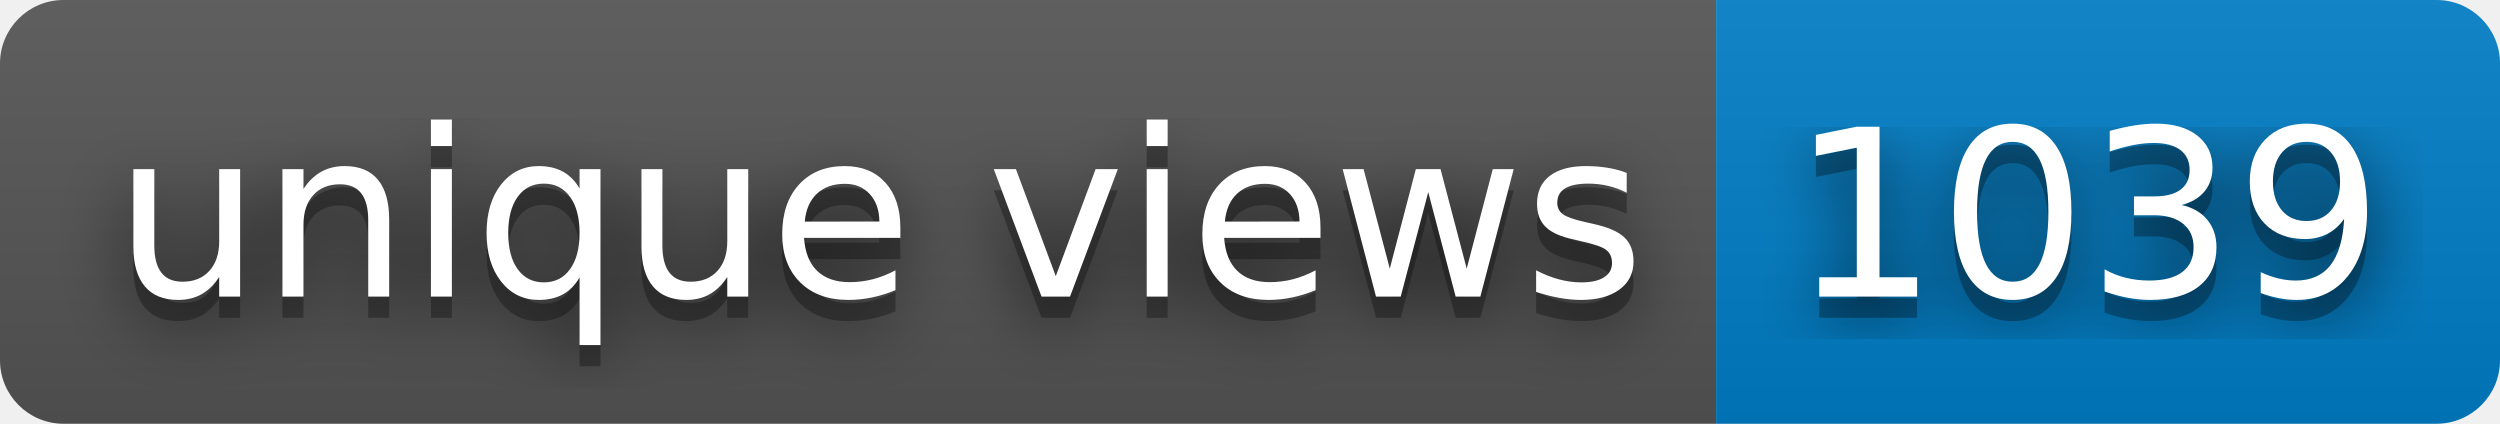
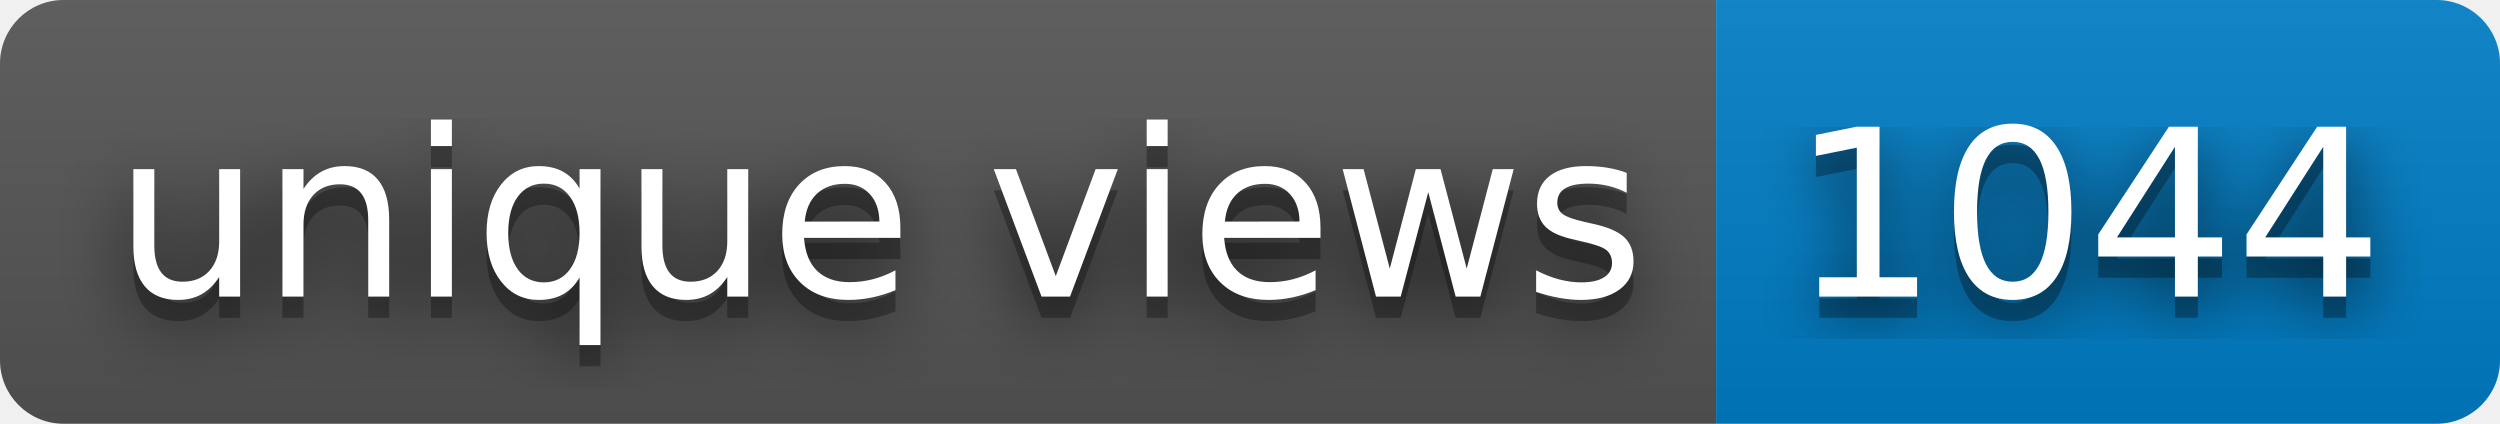
- <svg xmlns="http://www.w3.org/2000/svg" width="118" height="20" role="img" aria-label="unique views: 1039">
+ <svg xmlns="http://www.w3.org/2000/svg" width="118" height="20" role="img" aria-label="unique views: 1044">
  <filter id="blur">
    <feGaussianBlur in="SourceGraphic" stdDeviation="16" />
  </filter>
  <linearGradient id="s" x2="0" y2="100%">
    <stop offset="0" stop-color="#bbb" stop-opacity=".1" />
    <stop offset="1" stop-opacity=".1" />
  </linearGradient>
  <clipPath id="r">
    <rect width="118" height="20" rx="3" fill="#fff" />
  </clipPath>
  <g clip-path="url(#r)">
    <rect width="81" height="20" fill="#555" />
    <rect x="81" width="37" height="20" fill="#007ec6" />
    <rect width="118" height="20" fill="url(#s)" />
  </g>
  <g fill="#fff" text-anchor="middle" font-family="Verdana,Geneva,DejaVu Sans,sans-serif" text-rendering="geometricPrecision" font-size="110">
    <text aria-hidden="true" x="415" y="150" fill="#010101" fill-opacity=".80" filter="url(#blur)" transform="scale(.1)" textLength="710">unique views</text>
    <text aria-hidden="true" x="415" y="150" fill="#010101" fill-opacity=".3" transform="scale(.1)" textLength="710">unique views</text>
    <text x="415" y="140" transform="scale(.1)" fill="#fff" textLength="710">unique views</text>
-     <text aria-hidden="true" x="985" y="150" fill="#010101" fill-opacity=".80" filter="url(#blur)" transform="scale(.1)" textLength="270">1039</text>
-     <text aria-hidden="true" x="985" y="150" fill="#010101" fill-opacity=".3" transform="scale(.1)" textLength="270">1039</text>
-     <text x="985" y="140" transform="scale(.1)" fill="#fff" textLength="270">1039</text>
+     <text aria-hidden="true" x="985" y="150" fill="#010101" fill-opacity=".80" filter="url(#blur)" transform="scale(.1)" textLength="270">1044</text>
+     <text aria-hidden="true" x="985" y="150" fill="#010101" fill-opacity=".3" transform="scale(.1)" textLength="270">1044</text>
+     <text x="985" y="140" transform="scale(.1)" fill="#fff" textLength="270">1044</text>
  </g>
</svg>
